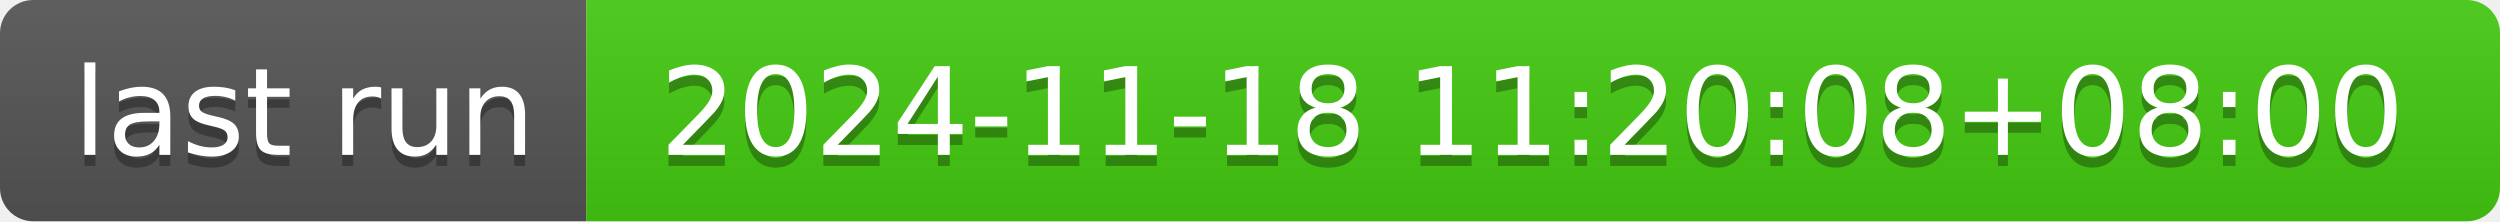
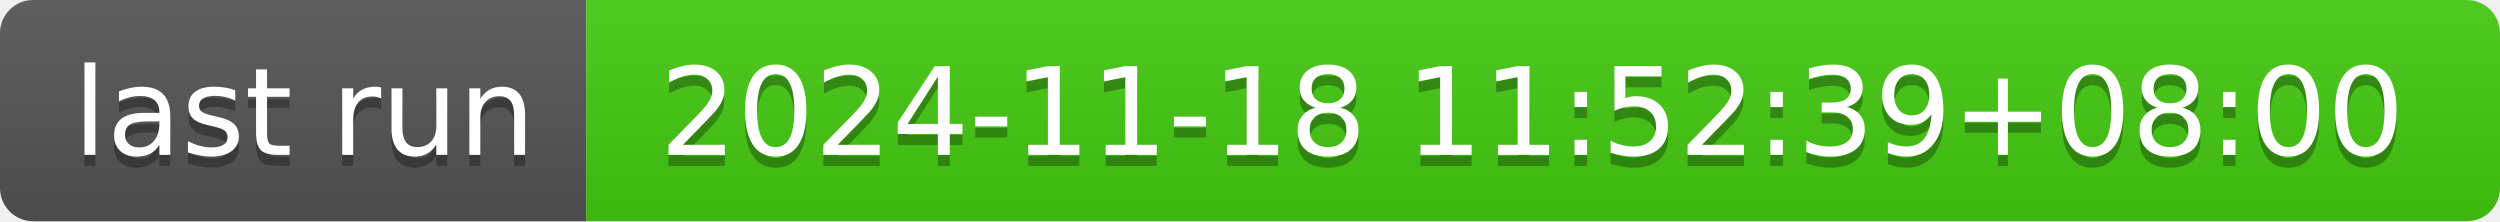
- <svg xmlns="http://www.w3.org/2000/svg" width="226" height="20" role="img" aria-label="last run: 2024-11-18 11:20:08+08:00">
+ <svg xmlns="http://www.w3.org/2000/svg" width="226" height="20" role="img" aria-label="last run: 2024-11-18 11:52:39+08:00">
  <linearGradient id="s" x2="0" y2="100%">
    <stop offset="0" stop-color="#bbb" stop-opacity=".1" />
    <stop offset="1" stop-opacity=".1" />
  </linearGradient>
  <clipPath id="r">
    <rect width="226" height="20" rx="3" fill="#fff" />
  </clipPath>
  <g clip-path="url(#r)">
    <rect width="53" height="20" fill="#555" />
    <rect x="53" width="173" height="20" fill="#4c1" />
    <rect width="226" height="20" fill="url(#s)" />
  </g>
  <g fill="#fff" text-anchor="middle" font-family="Verdana,Geneva,DejaVu Sans,sans-serif" text-rendering="geometricPrecision" font-size="110">
    <text aria-hidden="true" x="275" y="150" fill="#010101" fill-opacity=".3" transform="scale(.1)" textLength="430">last run</text>
    <text x="275" y="140" transform="scale(.1)" fill="#fff" textLength="430">last run</text>
-     <text aria-hidden="true" x="1385" y="150" fill="#010101" fill-opacity=".3" transform="scale(.1)" textLength="1630">2024-11-18 11:20:08+08:00</text>
-     <text x="1385" y="140" transform="scale(.1)" fill="#fff" textLength="1630">2024-11-18 11:20:08+08:00</text>
+     <text aria-hidden="true" x="1385" y="150" fill="#010101" fill-opacity=".3" transform="scale(.1)" textLength="1630">2024-11-18 11:52:39+08:00</text>
+     <text x="1385" y="140" transform="scale(.1)" fill="#fff" textLength="1630">2024-11-18 11:52:39+08:00</text>
  </g>
</svg>
